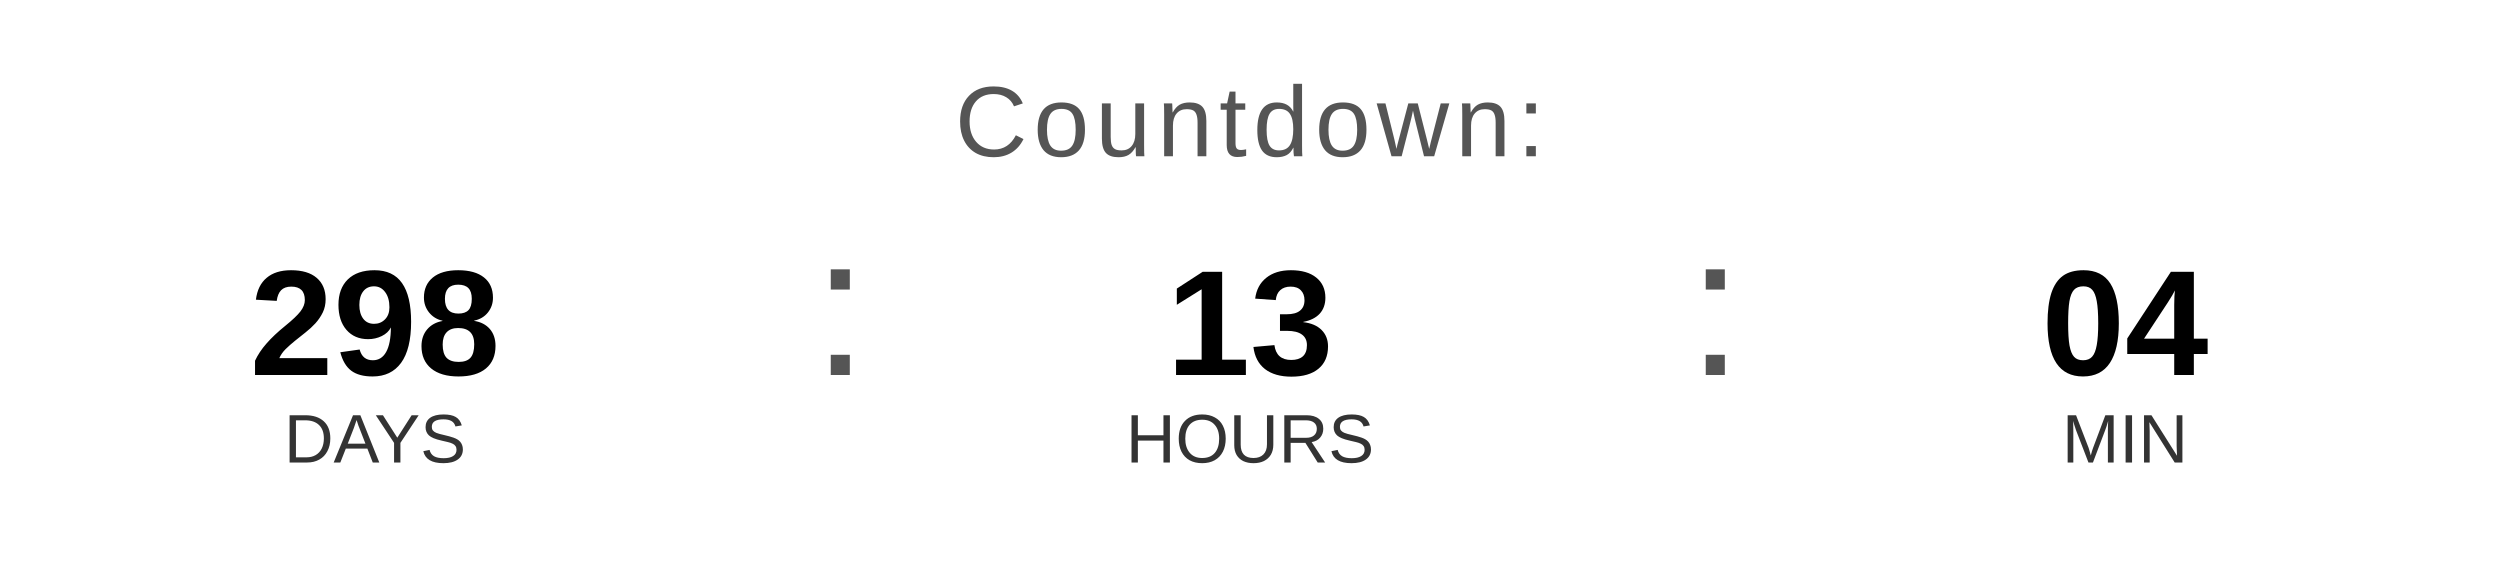
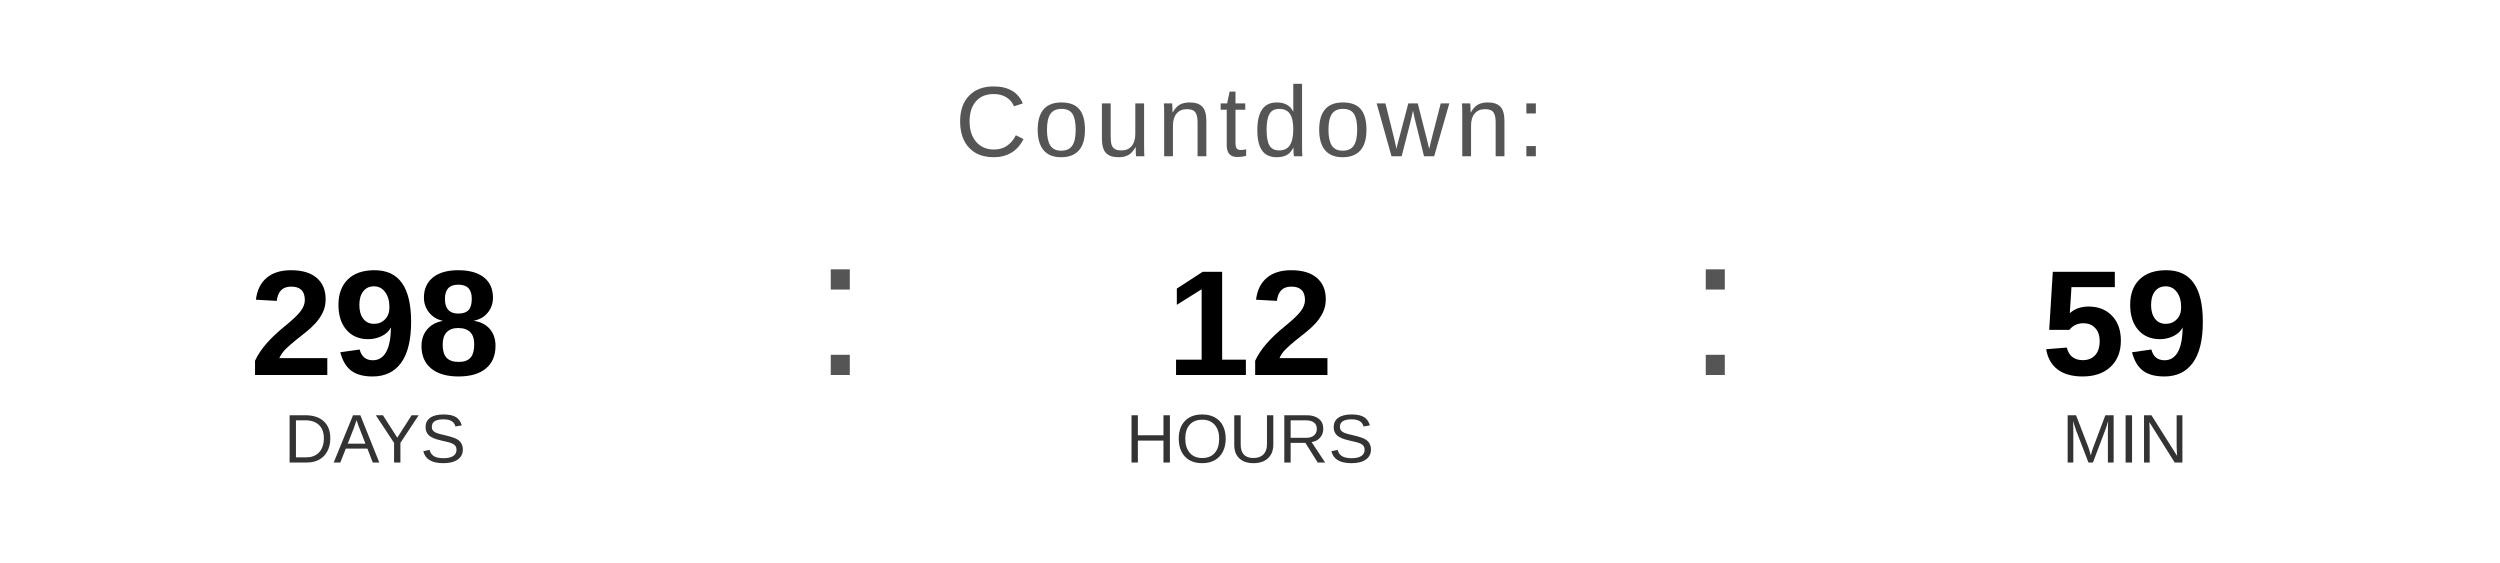
<svg xmlns="http://www.w3.org/2000/svg" width="400" height="90" viewBox="0 0 400 90">
  <text x="200" y="25" font-family="Arial, Helvetica, sans-serif" font-size="16" fill="#555555" text-anchor="middle" letter-spacing="1">
    Countdown:
  </text>
  <text x="60" y="60" font-family="Arial, Helvetica, sans-serif" font-size="24" font-weight="bold" fill="#000000" text-anchor="middle">298</text>
  <text x="60" y="74" font-family="Arial, Helvetica, sans-serif" font-size="11" fill="#333333" text-anchor="middle">DAYS</text>
  <text x="130" y="60" font-family="Arial, sans-serif" font-size="32" fill="#555555">:</text>
-   <text x="200" y="60" font-family="Arial, Helvetica, sans-serif" font-size="24" font-weight="bold" fill="#000000" text-anchor="middle">13</text>
+   <text x="200" y="60" font-family="Arial, Helvetica, sans-serif" font-size="24" font-weight="bold" fill="#000000" text-anchor="middle">12</text>
  <text x="200" y="74" font-family="Arial, Helvetica, sans-serif" font-size="11" fill="#333333" text-anchor="middle">HOURS</text>
  <text x="270" y="60" font-family="Arial, sans-serif" font-size="32" fill="#555555">:</text>
-   <text x="340" y="60" font-family="Arial, Helvetica, sans-serif" font-size="24" font-weight="bold" fill="#000000" text-anchor="middle">04</text>
+   <text x="340" y="60" font-family="Arial, Helvetica, sans-serif" font-size="24" font-weight="bold" fill="#000000" text-anchor="middle">59</text>
  <text x="340" y="74" font-family="Arial, Helvetica, sans-serif" font-size="11" fill="#333333" text-anchor="middle">MIN</text>
</svg>
